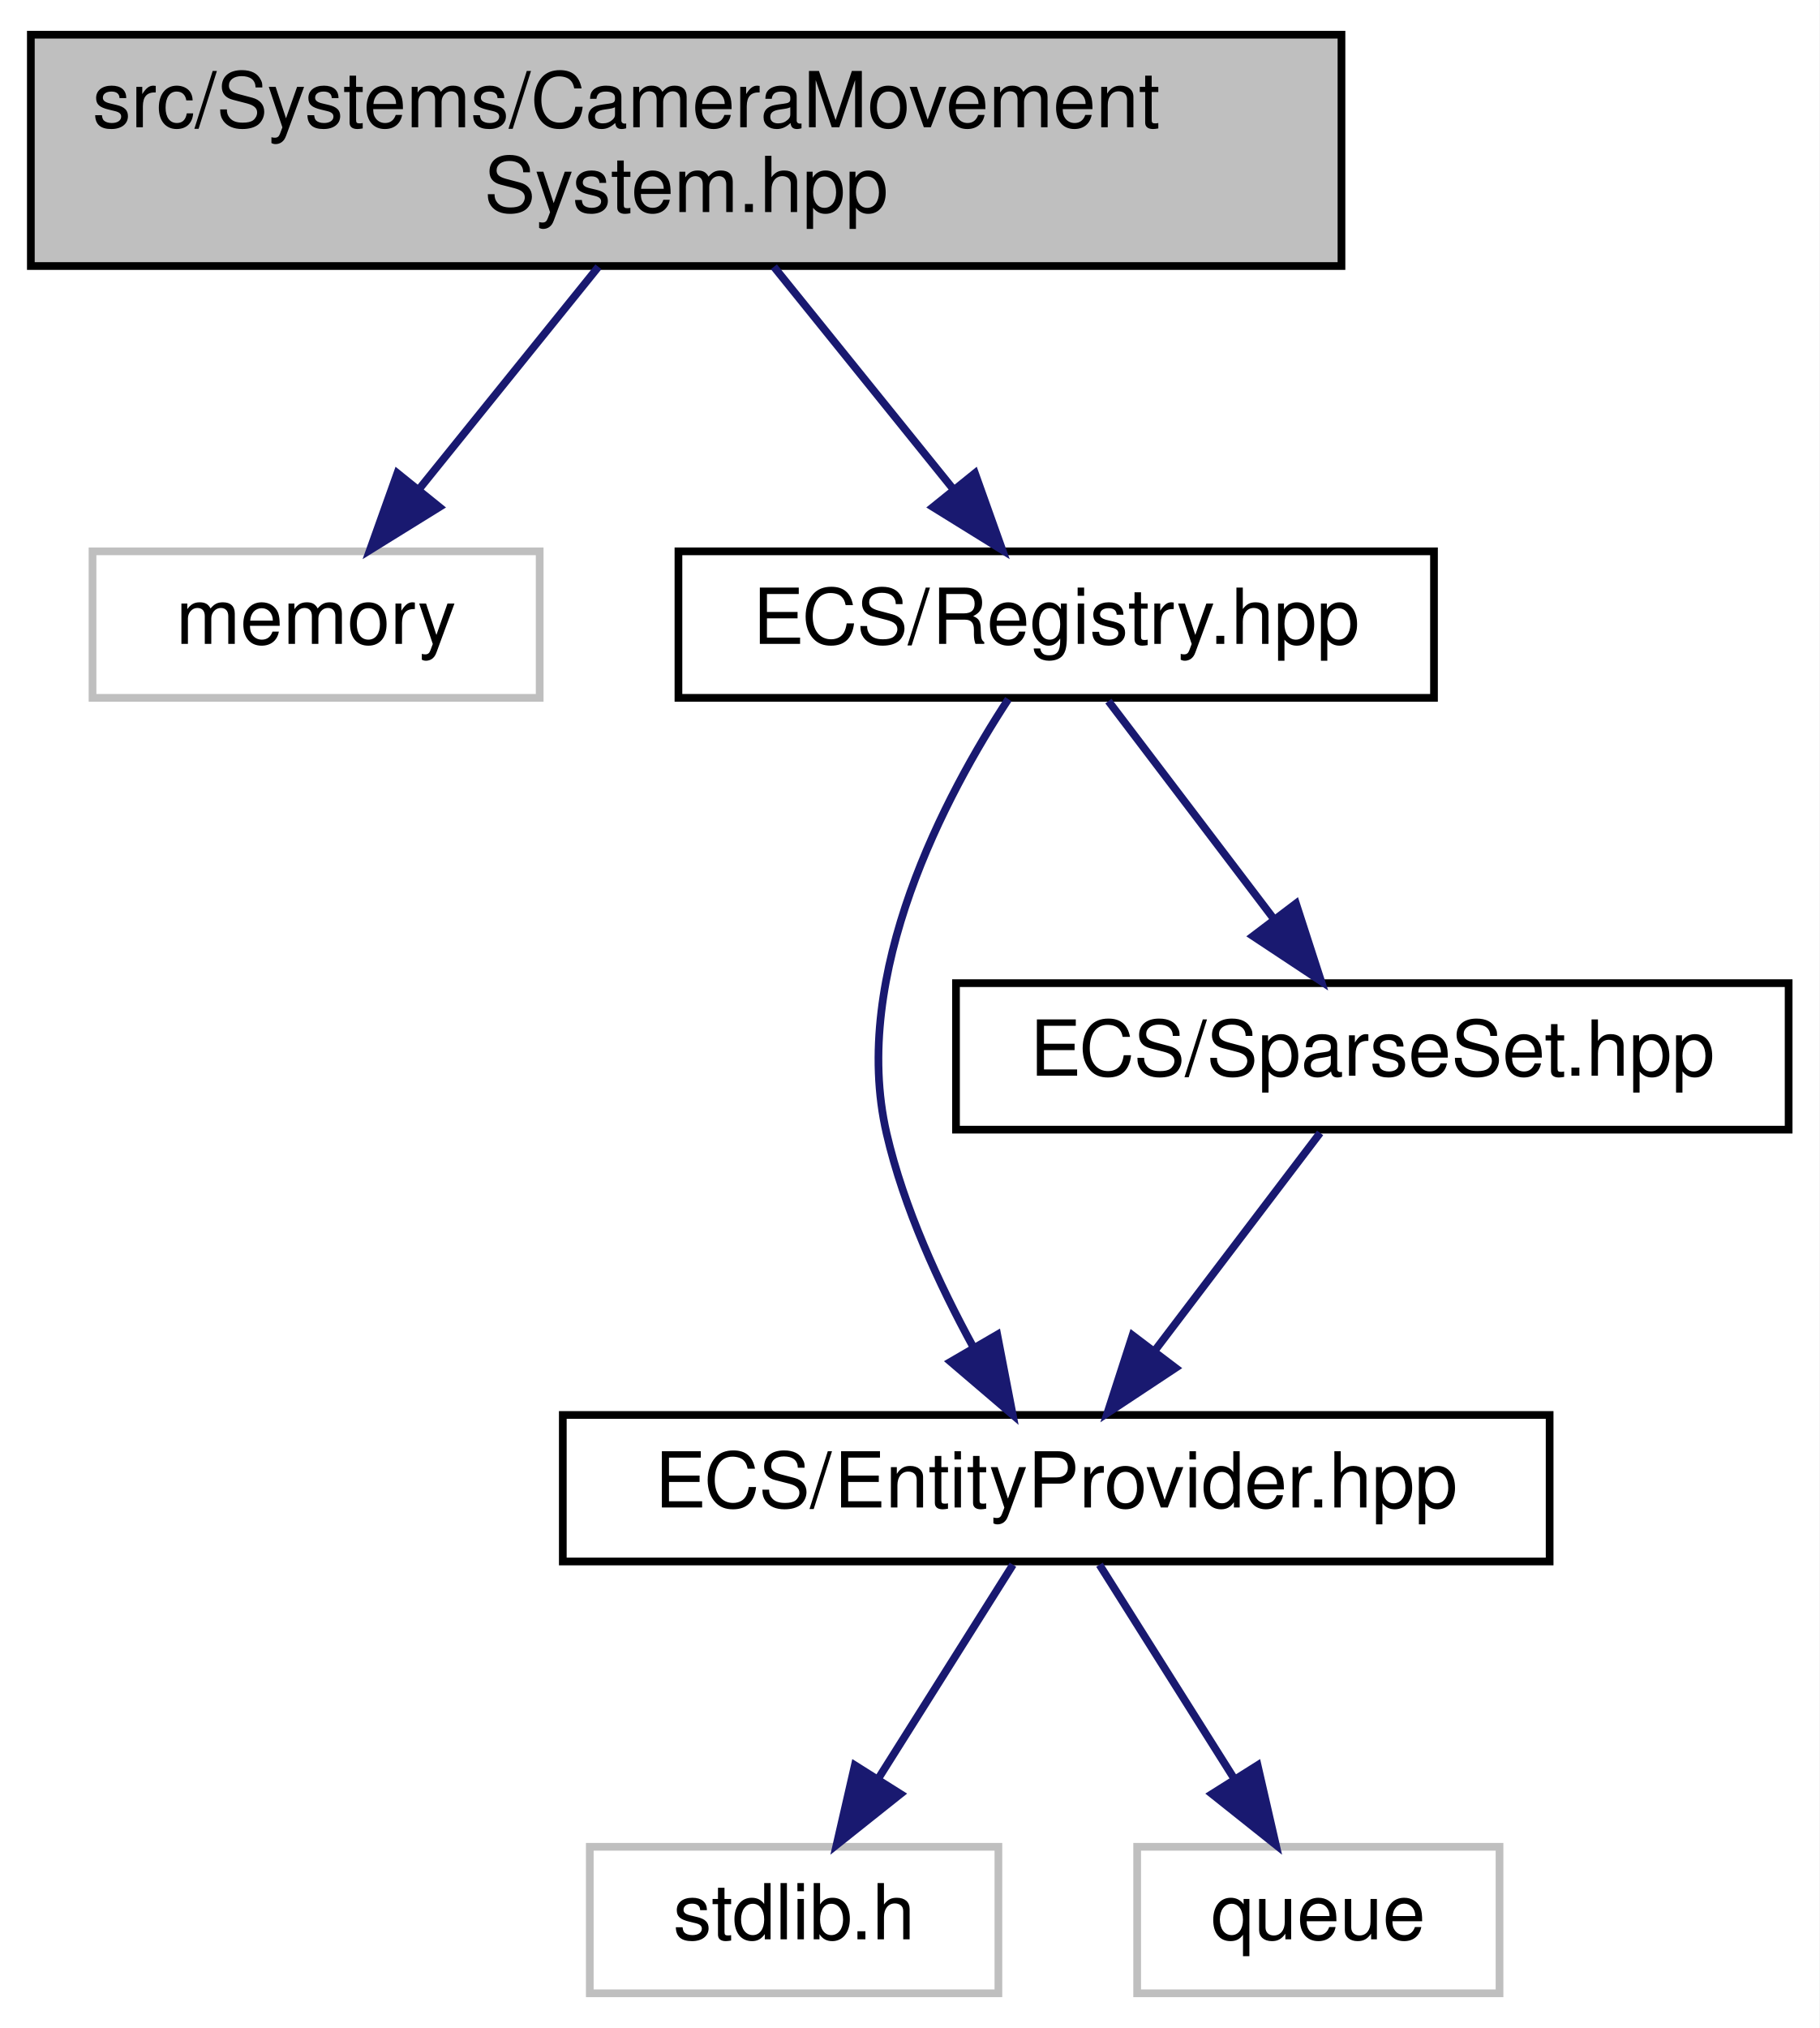
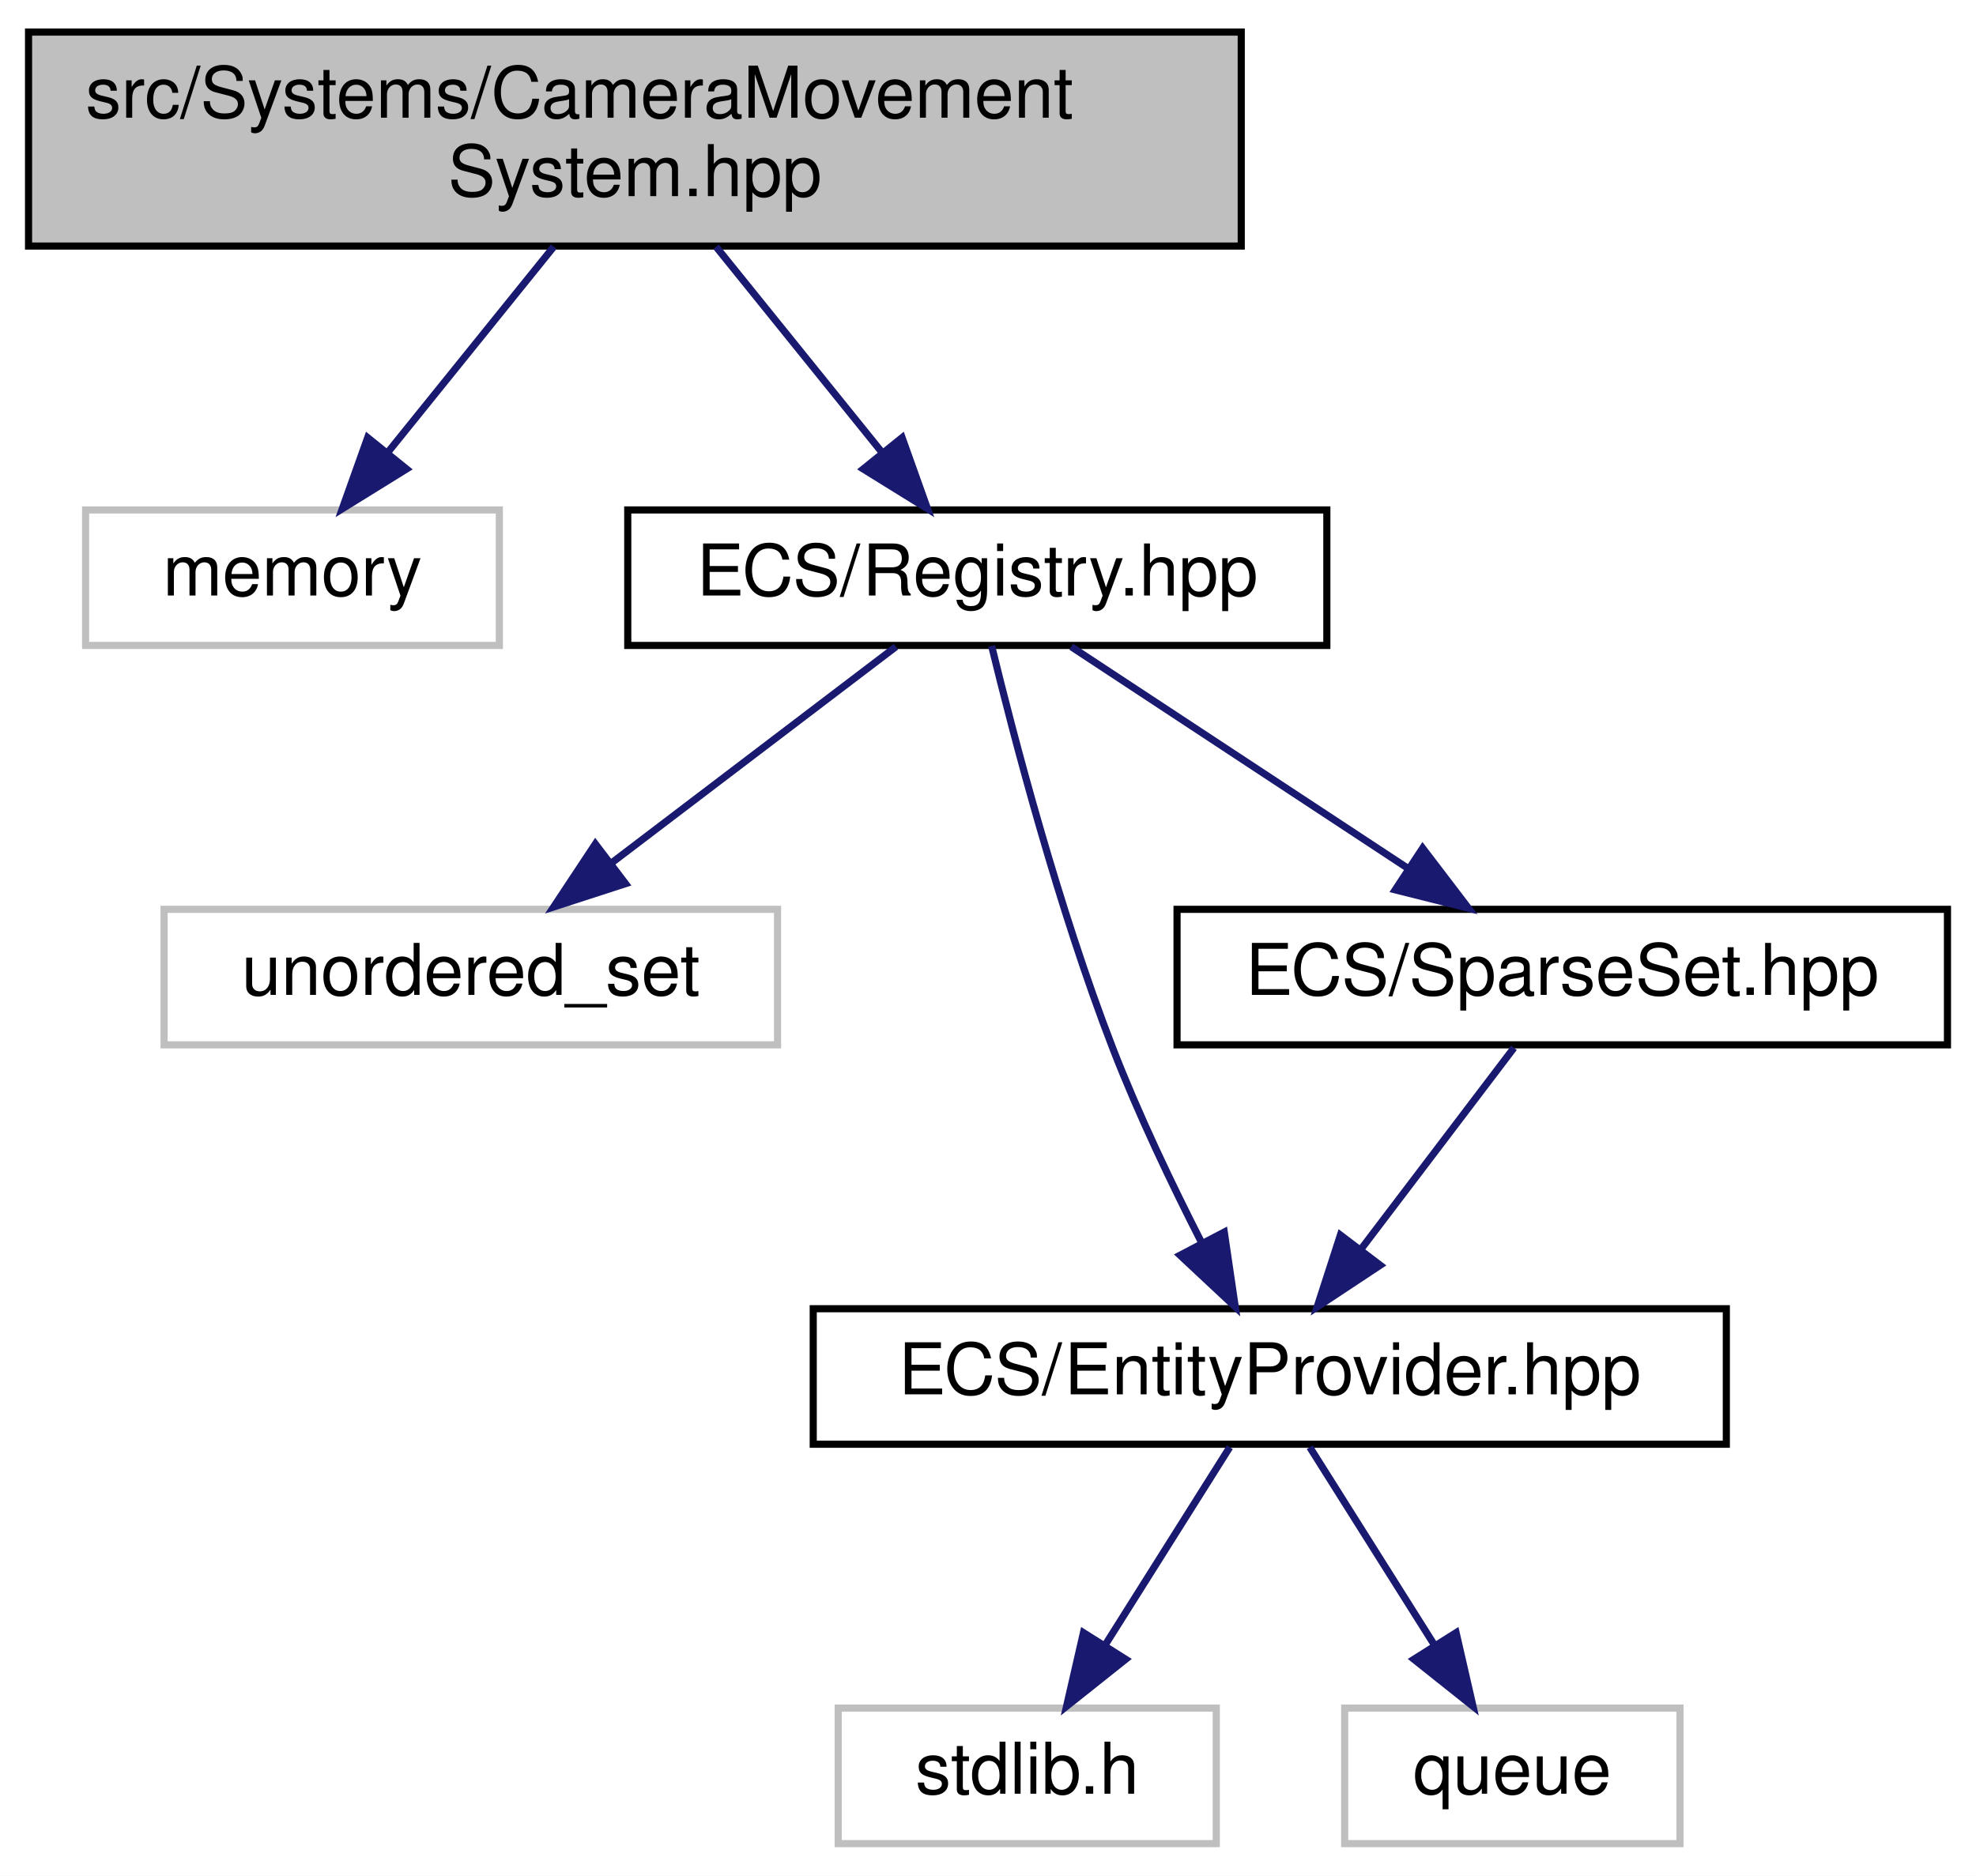
- <svg xmlns="http://www.w3.org/2000/svg" xmlns:xlink="http://www.w3.org/1999/xlink" width="236pt" height="263pt" viewBox="0.00 0.00 236.00 263.00">
+ <svg xmlns="http://www.w3.org/2000/svg" xmlns:xlink="http://www.w3.org/1999/xlink" width="277pt" height="263pt" viewBox="0.00 0.00 277.00 263.00">
  <g id="graph0" class="graph" transform="scale(1 1) rotate(0) translate(4 259)">
-     <polygon fill="white" stroke="transparent" points="-4,4 -4,-259 232,-259 232,4 -4,4" />
+     <polygon fill="white" stroke="transparent" points="-4,4 -4,-259 273,-259 273,4 -4,4" />
    <g id="node1" class="node">
      <g id="a_node1">
        <a xlink:title=" ">
          <polygon fill="#bfbfbf" stroke="black" points="0,-224.5 0,-254.5 170,-254.5 170,-224.5 0,-224.5" />
          <text text-anchor="start" x="8" y="-242.5" font-family="Helvetica,sans-Serif" font-size="10.00">src/Systems/CameraMovement</text>
          <text text-anchor="middle" x="85" y="-231.5" font-family="Helvetica,sans-Serif" font-size="10.00">System.hpp</text>
        </a>
      </g>
    </g>
    <g id="node2" class="node">
      <g id="a_node2">
        <a xlink:title=" ">
          <polygon fill="white" stroke="#bfbfbf" points="8,-168.5 8,-187.5 66,-187.5 66,-168.5 8,-168.5" />
          <text text-anchor="middle" x="37" y="-175.5" font-family="Helvetica,sans-Serif" font-size="10.00">memory</text>
        </a>
      </g>
    </g>
    <g id="edge1" class="edge">
      <path fill="none" stroke="midnightblue" d="M73.62,-224.4C66.65,-215.75 57.69,-204.64 50.37,-195.58" />
      <polygon fill="midnightblue" stroke="midnightblue" points="52.99,-193.24 43.98,-187.66 47.54,-197.64 52.99,-193.24" />
    </g>
    <g id="node3" class="node">
      <g id="a_node3">
        <a xlink:href="_registry_8hpp.html" target="_top" xlink:title=" ">
          <polygon fill="white" stroke="black" points="84,-168.5 84,-187.5 182,-187.5 182,-168.5 84,-168.5" />
          <text text-anchor="middle" x="133" y="-175.5" font-family="Helvetica,sans-Serif" font-size="10.00">ECS/Registry.hpp</text>
        </a>
      </g>
    </g>
    <g id="edge2" class="edge">
      <path fill="none" stroke="midnightblue" d="M96.38,-224.4C103.35,-215.75 112.31,-204.64 119.63,-195.58" />
      <polygon fill="midnightblue" stroke="midnightblue" points="122.46,-197.64 126.02,-187.66 117.01,-193.24 122.46,-197.64" />
    </g>
    <g id="node4" class="node">
      <g id="a_node4">
-         <a xlink:href="_entity_provider_8hpp.html" target="_top" xlink:title="Manages a pool of unused entity identifiers and provides mechanisms for requesting and removing them.">
-           <polygon fill="white" stroke="black" points="69,-56.5 69,-75.5 197,-75.5 197,-56.5 69,-56.5" />
-           <text text-anchor="middle" x="133" y="-63.5" font-family="Helvetica,sans-Serif" font-size="10.00">ECS/EntityProvider.hpp</text>
+         <a xlink:title=" ">
+           <polygon fill="white" stroke="#bfbfbf" points="19,-112.5 19,-131.5 105,-131.5 105,-112.5 19,-112.5" />
+           <text text-anchor="middle" x="62" y="-119.5" font-family="Helvetica,sans-Serif" font-size="10.00">unordered_set</text>
        </a>
      </g>
    </g>
    <g id="edge3" class="edge">
-       <path fill="none" stroke="midnightblue" d="M126.79,-168.33C118.72,-156.01 106.22,-132.66 111,-112 113.23,-102.36 117.82,-92.41 122.24,-84.31" />
-       <polygon fill="midnightblue" stroke="midnightblue" points="125.35,-85.92 127.36,-75.52 119.3,-82.4 125.35,-85.92" />
+       <path fill="none" stroke="midnightblue" d="M121.59,-168.32C110.89,-160.18 94.66,-147.84 81.84,-138.09" />
+       <polygon fill="midnightblue" stroke="midnightblue" points="83.69,-135.1 73.61,-131.83 79.46,-140.67 83.69,-135.1" />
+     </g>
+     <g id="node5" class="node">
+       <g id="a_node5">
+         <a xlink:href="_entity_provider_8hpp.html" target="_top" xlink:title="Manages a pool of unused entity identifiers and provides mechanisms for requesting and removing them.">
+           <polygon fill="white" stroke="black" points="110,-56.5 110,-75.5 238,-75.5 238,-56.5 110,-56.5" />
+           <text text-anchor="middle" x="174" y="-63.5" font-family="Helvetica,sans-Serif" font-size="10.00">ECS/EntityProvider.hpp</text>
+         </a>
+       </g>
+     </g>
+     <g id="edge4" class="edge">
+       <path fill="none" stroke="midnightblue" d="M135.01,-168.43C138.07,-155.85 144.36,-131.73 152,-112 155.57,-102.78 160.31,-92.86 164.48,-84.7" />
+       <polygon fill="midnightblue" stroke="midnightblue" points="167.62,-86.25 169.16,-75.76 161.42,-83 167.62,-86.25" />
+     </g>
+     <g id="node8" class="node">
+       <g id="a_node8">
+         <a xlink:href="_sparse_set_8hpp.html" target="_top" xlink:title=" ">
+           <polygon fill="white" stroke="black" points="161,-112.5 161,-131.5 269,-131.5 269,-112.5 161,-112.5" />
+           <text text-anchor="middle" x="215" y="-119.5" font-family="Helvetica,sans-Serif" font-size="10.00">ECS/SparseSet.hpp</text>
+         </a>
+       </g>
+     </g>
+     <g id="edge7" class="edge">
+       <path fill="none" stroke="midnightblue" d="M146.17,-168.32C158.85,-159.98 178.23,-147.21 193.21,-137.35" />
+       <polygon fill="midnightblue" stroke="midnightblue" points="195.43,-140.08 201.86,-131.65 191.58,-134.23 195.43,-140.08" />
+     </g>
+     <g id="node6" class="node">
+       <g id="a_node6">
+         <a xlink:title=" ">
+           <polygon fill="white" stroke="#bfbfbf" points="113.5,-0.5 113.5,-19.5 166.5,-19.5 166.5,-0.5 113.5,-0.5" />
+           <text text-anchor="middle" x="140" y="-7.5" font-family="Helvetica,sans-Serif" font-size="10.00">stdlib.h</text>
+         </a>
+       </g>
+     </g>
+     <g id="edge5" class="edge">
+       <path fill="none" stroke="midnightblue" d="M168.39,-56.08C163.63,-48.53 156.68,-37.49 150.85,-28.23" />
+       <polygon fill="midnightblue" stroke="midnightblue" points="153.8,-26.35 145.51,-19.75 147.88,-30.08 153.8,-26.35" />
    </g>
    <g id="node7" class="node">
      <g id="a_node7">
-         <a xlink:href="_sparse_set_8hpp.html" target="_top" xlink:title=" ">
-           <polygon fill="white" stroke="black" points="120,-112.5 120,-131.5 228,-131.5 228,-112.5 120,-112.5" />
-           <text text-anchor="middle" x="174" y="-119.5" font-family="Helvetica,sans-Serif" font-size="10.00">ECS/SparseSet.hpp</text>
+         <a xlink:title=" ">
+           <polygon fill="white" stroke="#bfbfbf" points="184.5,-0.5 184.5,-19.5 231.5,-19.5 231.5,-0.5 184.5,-0.5" />
+           <text text-anchor="middle" x="208" y="-7.5" font-family="Helvetica,sans-Serif" font-size="10.00">queue</text>
        </a>
      </g>
    </g>
    <g id="edge6" class="edge">
-       <path fill="none" stroke="midnightblue" d="M139.77,-168.08C145.56,-160.46 154.06,-149.26 161.14,-139.94" />
-       <polygon fill="midnightblue" stroke="midnightblue" points="164.1,-141.83 167.36,-131.75 158.52,-137.6 164.1,-141.83" />
+       <path fill="none" stroke="midnightblue" d="M179.61,-56.08C184.37,-48.53 191.32,-37.49 197.15,-28.23" />
+       <polygon fill="midnightblue" stroke="midnightblue" points="200.12,-30.08 202.49,-19.75 194.2,-26.35 200.12,-30.08" />
    </g>
-     <g id="node5" class="node">
-       <g id="a_node5">
-         <a xlink:title=" ">
-           <polygon fill="white" stroke="#bfbfbf" points="72.5,-0.5 72.5,-19.5 125.5,-19.5 125.5,-0.5 72.5,-0.5" />
-           <text text-anchor="middle" x="99" y="-7.5" font-family="Helvetica,sans-Serif" font-size="10.00">stdlib.h</text>
-         </a>
-       </g>
-     </g>
-     <g id="edge4" class="edge">
-       <path fill="none" stroke="midnightblue" d="M127.39,-56.08C122.63,-48.53 115.68,-37.49 109.85,-28.23" />
-       <polygon fill="midnightblue" stroke="midnightblue" points="112.8,-26.35 104.51,-19.75 106.88,-30.08 112.8,-26.35" />
-     </g>
-     <g id="node6" class="node">
-       <g id="a_node6">
-         <a xlink:title=" ">
-           <polygon fill="white" stroke="#bfbfbf" points="143.5,-0.5 143.5,-19.5 190.5,-19.5 190.5,-0.5 143.5,-0.5" />
-           <text text-anchor="middle" x="167" y="-7.5" font-family="Helvetica,sans-Serif" font-size="10.00">queue</text>
-         </a>
-       </g>
-     </g>
-     <g id="edge5" class="edge">
-       <path fill="none" stroke="midnightblue" d="M138.61,-56.08C143.37,-48.53 150.32,-37.49 156.15,-28.23" />
-       <polygon fill="midnightblue" stroke="midnightblue" points="159.12,-30.08 161.49,-19.75 153.2,-26.35 159.12,-30.08" />
-     </g>
-     <g id="edge7" class="edge">
-       <path fill="none" stroke="midnightblue" d="M167.23,-112.08C161.44,-104.46 152.94,-93.26 145.86,-83.94" />
-       <polygon fill="midnightblue" stroke="midnightblue" points="148.48,-81.6 139.64,-75.75 142.9,-85.83 148.48,-81.6" />
+     <g id="edge8" class="edge">
+       <path fill="none" stroke="midnightblue" d="M208.23,-112.08C202.44,-104.46 193.94,-93.26 186.86,-83.94" />
+       <polygon fill="midnightblue" stroke="midnightblue" points="189.48,-81.6 180.64,-75.75 183.9,-85.83 189.48,-81.6" />
    </g>
  </g>
</svg>
